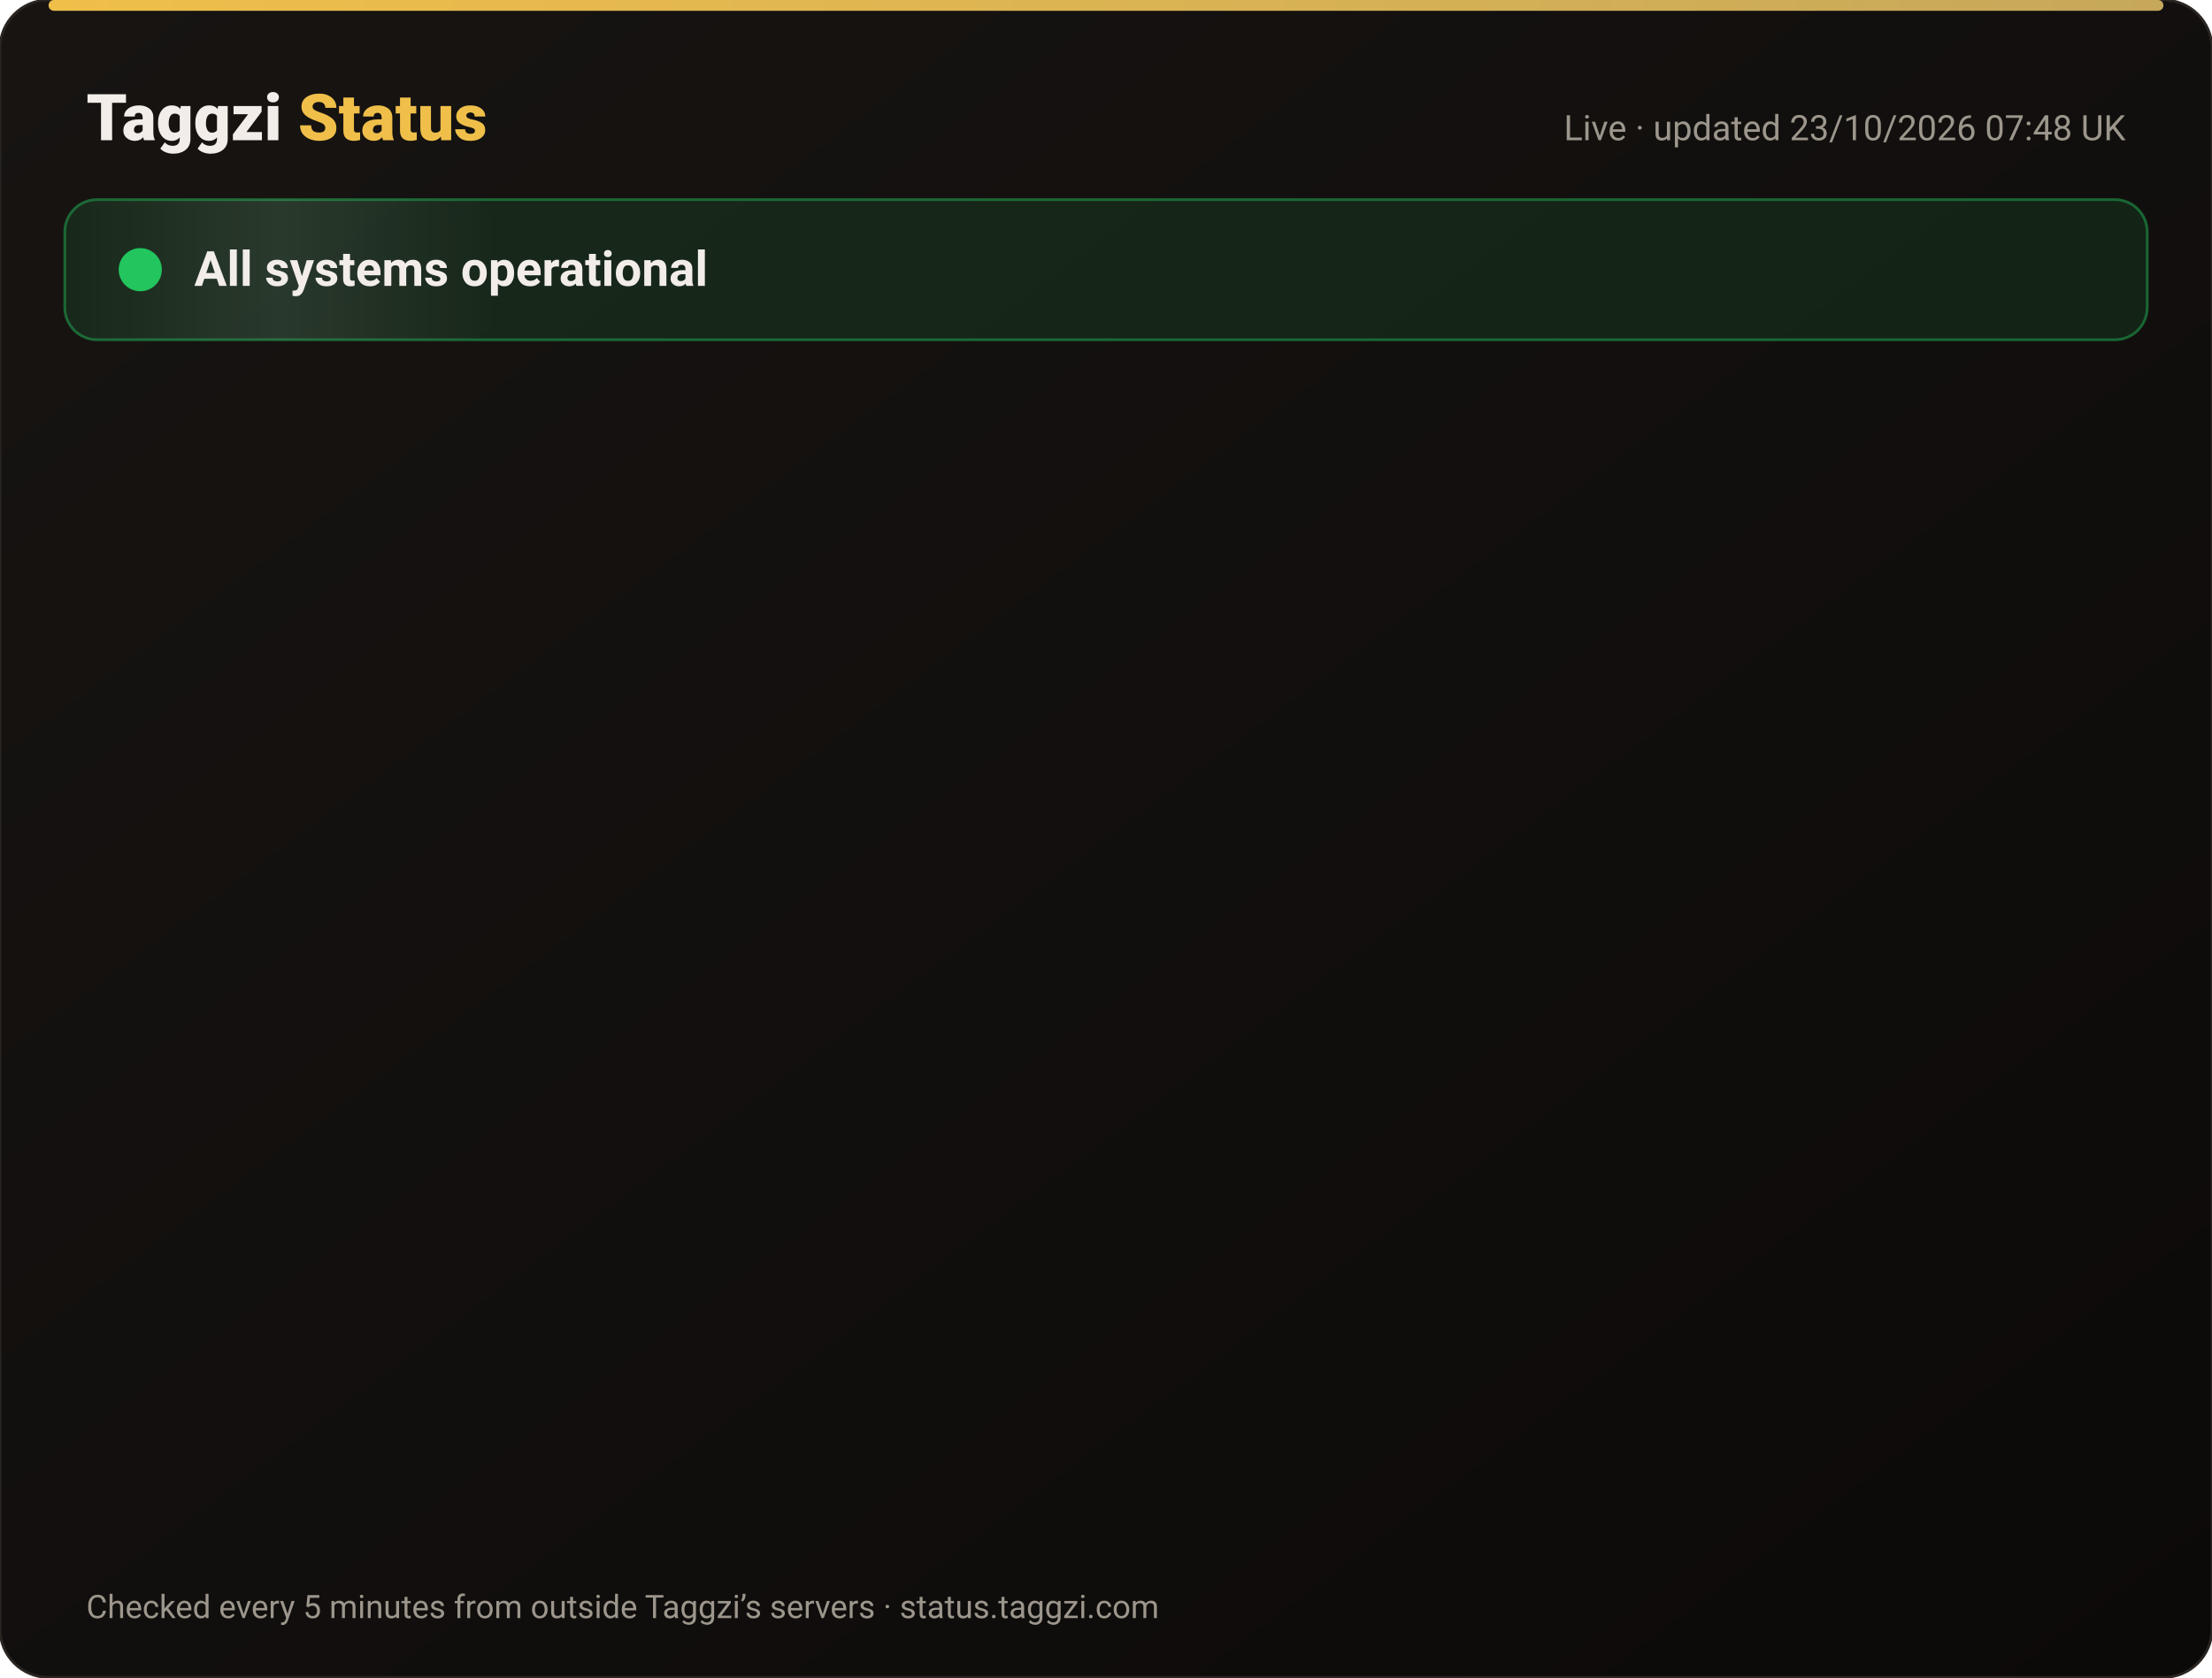
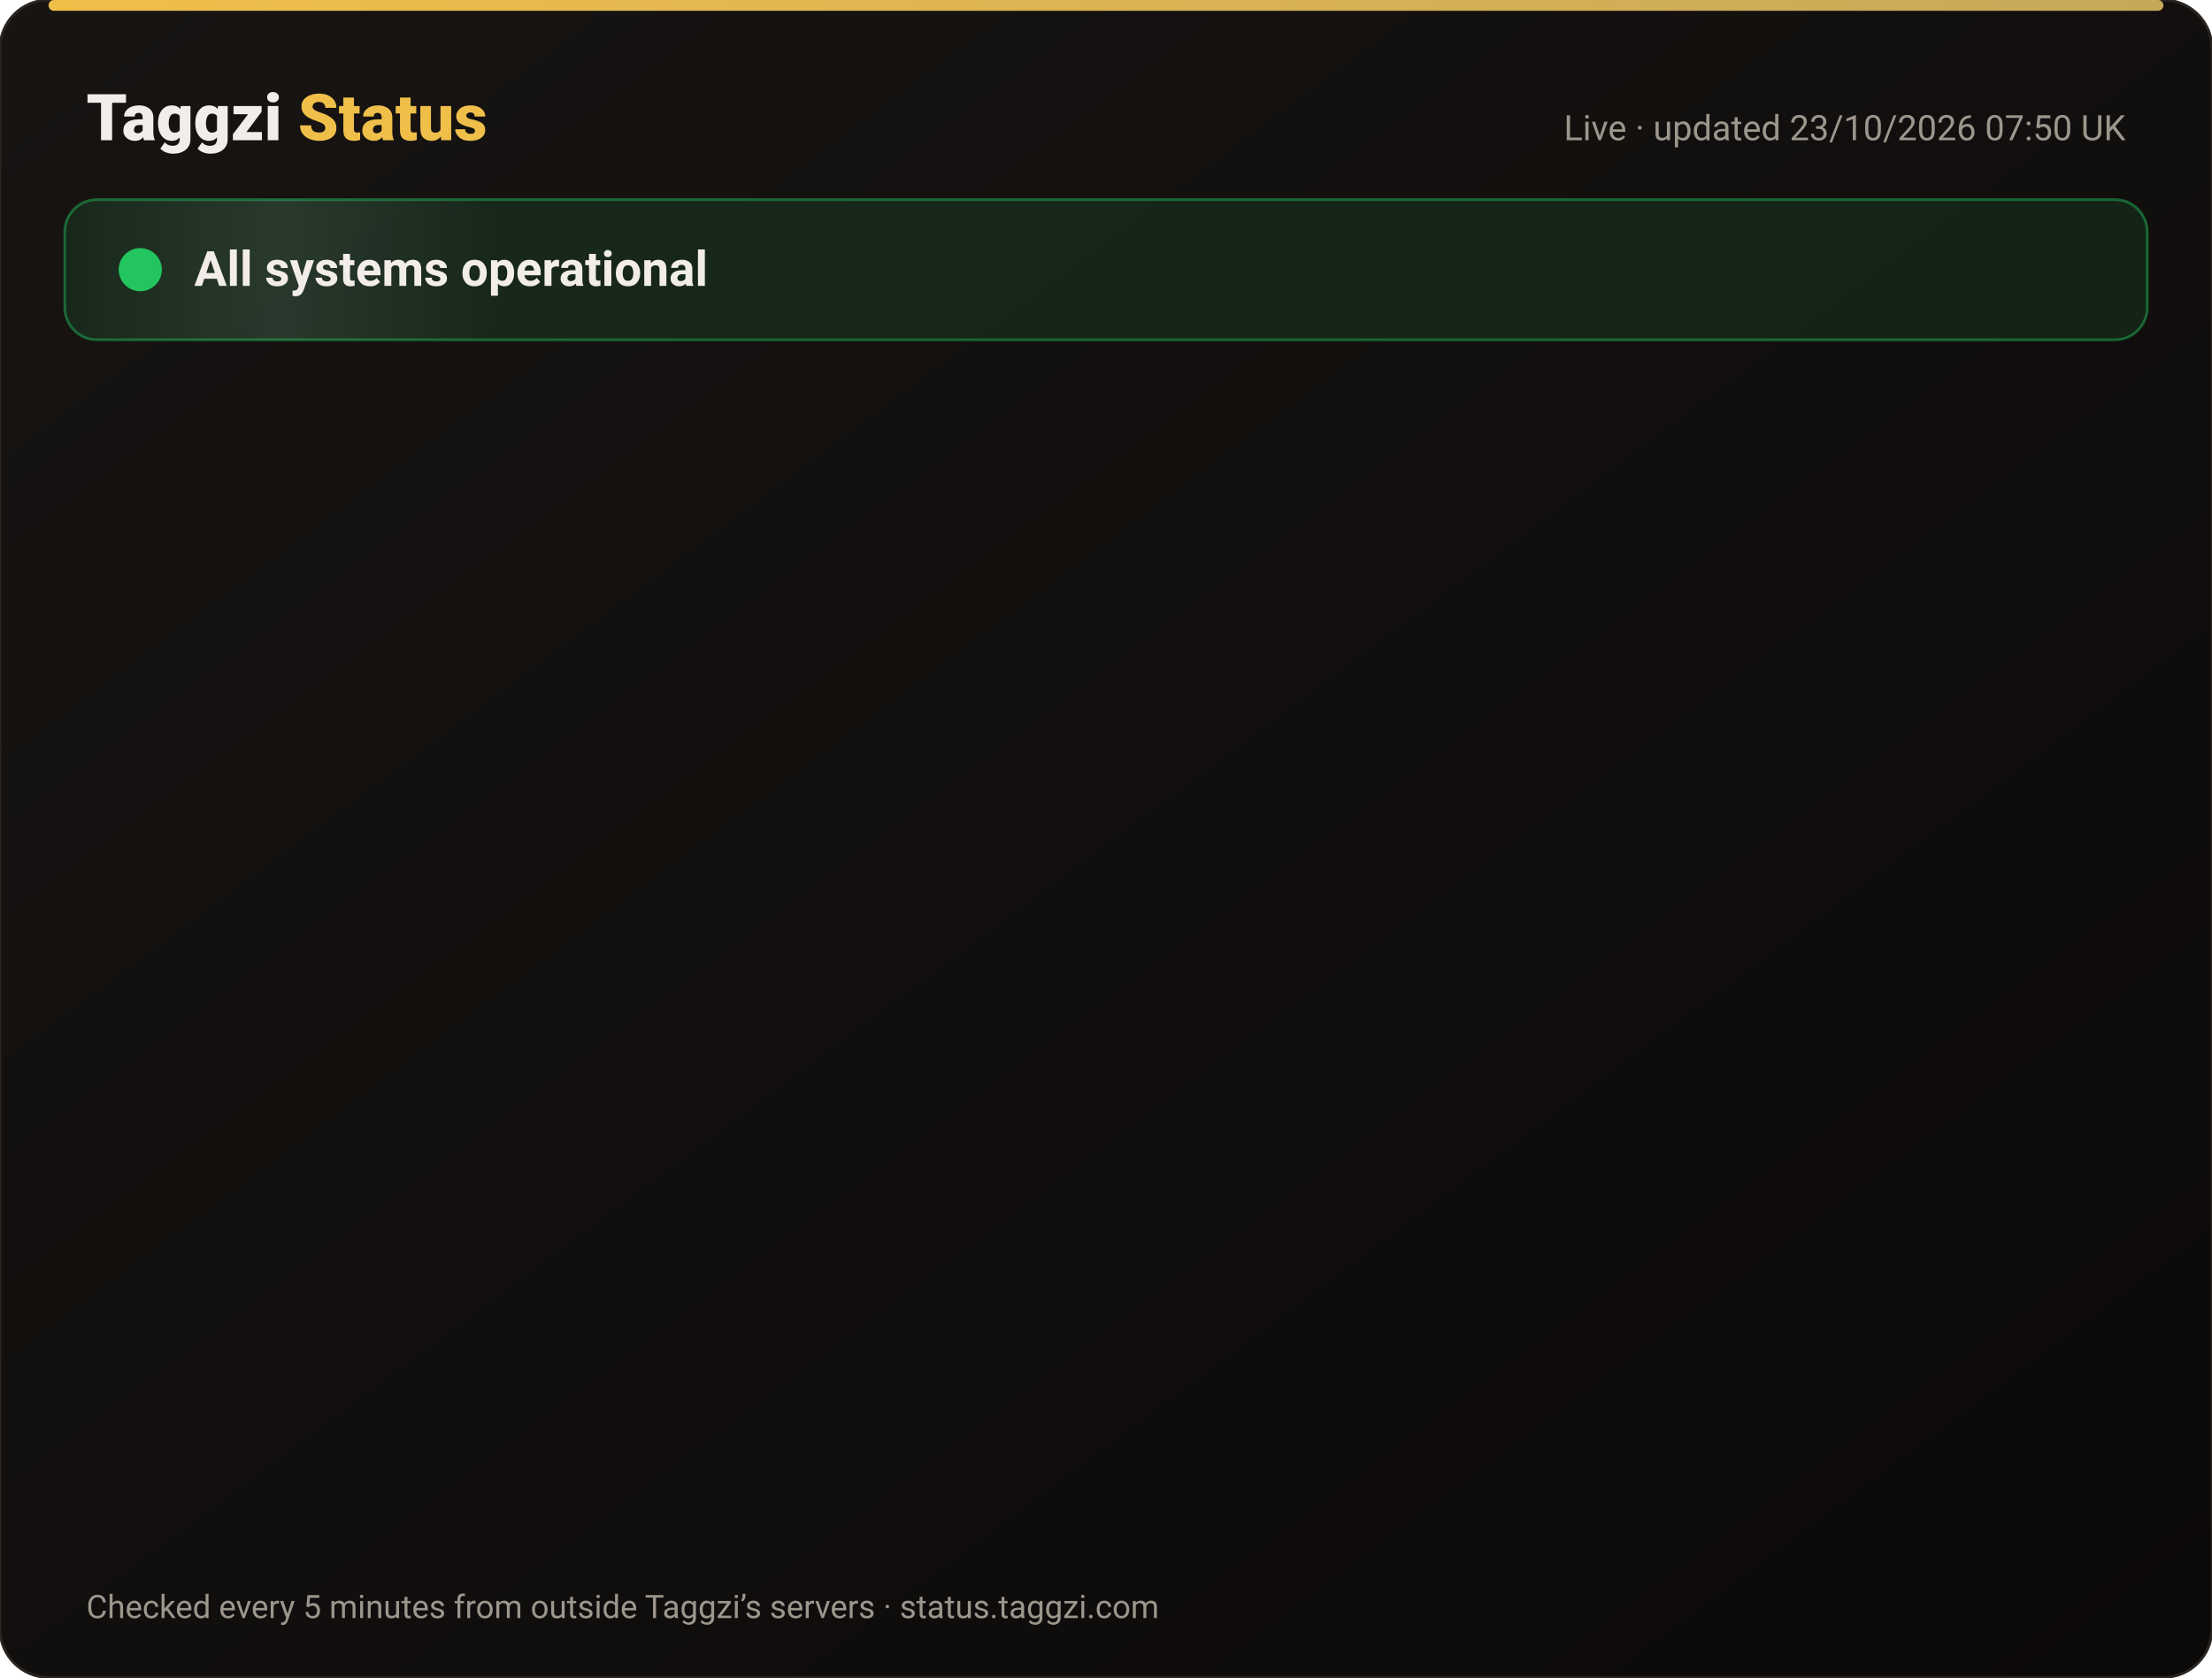
<svg xmlns="http://www.w3.org/2000/svg" width="820" height="622" viewBox="0 0 820 622" font-family="-apple-system,Segoe UI,Roboto,Helvetica,Arial,sans-serif">
  <defs>
    <linearGradient id="bg" x1="0" y1="0" x2="1" y2="1">
      <stop offset="0" stop-color="#171412" />
      <stop offset="1" stop-color="#0C0A09" />
    </linearGradient>
    <linearGradient id="gold" x1="0" x2="1">
      <stop offset="0" stop-color="#F0BF4A" />
      <stop offset="1" stop-color="#c6a85b" />
    </linearGradient>
    <linearGradient id="shine" x1="0" x2="1">
      <stop offset="0" stop-color="#fff" stop-opacity="0" />
      <stop offset=".5" stop-color="#fff" stop-opacity=".08" />
      <stop offset="1" stop-color="#fff" stop-opacity="0" />
    </linearGradient>
  </defs>
  <rect width="820" height="622" rx="18" fill="url(#bg)" stroke="#2a2521" />
  <rect x="18" y="0" width="784" height="4" rx="2" fill="url(#gold)" />
  <text x="32" y="52" font-size="24" font-weight="800" fill="#F2EDE8">Taggzi <tspan fill="#F0BF4A">Status</tspan>
  </text>
-   <text x="788" y="52" font-size="13" fill="#9C968C" text-anchor="end">Live · updated 23/10/2026 07:48 UK</text>
+   <text x="788" y="52" font-size="13" fill="#9C968C" text-anchor="end">Live · updated 23/10/2026 07:50 UK</text>
  <rect x="24" y="74" width="772" height="52" rx="12" fill="#22c55e" fill-opacity=".12" stroke="#22c55e" stroke-opacity=".45" />
  <rect x="24" y="74" width="160" height="52" rx="12" fill="url(#shine)">
    <animate attributeName="x" from="-160" to="820" dur="4s" repeatCount="indefinite" />
  </rect>
  <circle cx="52" cy="100" r="7" fill="#22c55e" />
  <circle cx="52" cy="100" r="7" fill="none" stroke="#22c55e" stroke-width="2">
    <animate attributeName="r" values="7;15;7" dur="2s" repeatCount="indefinite" />
    <animate attributeName="opacity" values=".9;0;.9" dur="2s" repeatCount="indefinite" />
  </circle>
  <text x="72" y="106" font-size="18" font-weight="700" fill="#F2EDE8">All systems operational</text>
  <g opacity="0">
    <animate attributeName="opacity" from="0" to="1" begin="0.00s" dur=".6s" fill="freeze" />
    <line x1="32" y1="188" x2="788" y2="188" stroke="#2a2521" />
    <circle cx="44" cy="166" r="6" fill="#22c55e">
      <animate attributeName="opacity" values="1;.45;1" dur="2.4s" begin="0.00s" repeatCount="indefinite" />
    </circle>
    <text x="62" y="171" font-size="15" font-weight="650" fill="#F2EDE8">Website</text>
    <text x="630" y="171" font-size="13" fill="#9C968C" text-anchor="end">100.00% uptime</text>
    <rect x="648" y="154" width="140" height="24" rx="12" fill="#22c55e" fill-opacity=".14" stroke="#22c55e" stroke-opacity=".5" />
    <text x="718" y="171" font-size="12" font-weight="700" fill="#22c55e" text-anchor="middle">Operational</text>
  </g>
  <g opacity="0">
    <animate attributeName="opacity" from="0" to="1" begin="0.15s" dur=".6s" fill="freeze" />
    <line x1="32" y1="234" x2="788" y2="234" stroke="#2a2521" />
    <circle cx="44" cy="212" r="6" fill="#22c55e">
      <animate attributeName="opacity" values="1;.45;1" dur="2.4s" begin="0.15s" repeatCount="indefinite" />
    </circle>
    <text x="62" y="217" font-size="15" font-weight="650" fill="#F2EDE8">Tag scans</text>
    <text x="630" y="217" font-size="13" fill="#9C968C" text-anchor="end">100.00% uptime</text>
    <rect x="648" y="200" width="140" height="24" rx="12" fill="#22c55e" fill-opacity=".14" stroke="#22c55e" stroke-opacity=".5" />
    <text x="718" y="217" font-size="12" font-weight="700" fill="#22c55e" text-anchor="middle">Operational</text>
  </g>
  <g opacity="0">
    <animate attributeName="opacity" from="0" to="1" begin="0.30s" dur=".6s" fill="freeze" />
    <line x1="32" y1="280" x2="788" y2="280" stroke="#2a2521" />
    <circle cx="44" cy="258" r="6" fill="#22c55e">
      <animate attributeName="opacity" values="1;.45;1" dur="2.4s" begin="0.30s" repeatCount="indefinite" />
    </circle>
    <text x="62" y="263" font-size="15" font-weight="650" fill="#F2EDE8">Manual tag lookup</text>
    <text x="630" y="263" font-size="13" fill="#9C968C" text-anchor="end">100.00% uptime</text>
    <rect x="648" y="246" width="140" height="24" rx="12" fill="#22c55e" fill-opacity=".14" stroke="#22c55e" stroke-opacity=".5" />
    <text x="718" y="263" font-size="12" font-weight="700" fill="#22c55e" text-anchor="middle">Operational</text>
  </g>
  <g opacity="0">
    <animate attributeName="opacity" from="0" to="1" begin="0.45s" dur=".6s" fill="freeze" />
    <line x1="32" y1="326" x2="788" y2="326" stroke="#2a2521" />
    <circle cx="44" cy="304" r="6" fill="#22c55e">
      <animate attributeName="opacity" values="1;.45;1" dur="2.4s" begin="0.45s" repeatCount="indefinite" />
    </circle>
    <text x="62" y="309" font-size="15" font-weight="650" fill="#F2EDE8">App &amp; login</text>
    <text x="630" y="309" font-size="13" fill="#9C968C" text-anchor="end">100.00% uptime</text>
    <rect x="648" y="292" width="140" height="24" rx="12" fill="#22c55e" fill-opacity=".14" stroke="#22c55e" stroke-opacity=".5" />
    <text x="718" y="309" font-size="12" font-weight="700" fill="#22c55e" text-anchor="middle">Operational</text>
  </g>
  <g opacity="0">
    <animate attributeName="opacity" from="0" to="1" begin="0.60s" dur=".6s" fill="freeze" />
    <line x1="32" y1="372" x2="788" y2="372" stroke="#2a2521" />
    <circle cx="44" cy="350" r="6" fill="#22c55e">
      <animate attributeName="opacity" values="1;.45;1" dur="2.4s" begin="0.60s" repeatCount="indefinite" />
    </circle>
    <text x="62" y="355" font-size="15" font-weight="650" fill="#F2EDE8">Community alerts</text>
    <text x="630" y="355" font-size="13" fill="#9C968C" text-anchor="end">100.00% uptime</text>
    <rect x="648" y="338" width="140" height="24" rx="12" fill="#22c55e" fill-opacity=".14" stroke="#22c55e" stroke-opacity=".5" />
    <text x="718" y="355" font-size="12" font-weight="700" fill="#22c55e" text-anchor="middle">Operational</text>
  </g>
  <g opacity="0">
    <animate attributeName="opacity" from="0" to="1" begin="0.75s" dur=".6s" fill="freeze" />
    <line x1="32" y1="418" x2="788" y2="418" stroke="#2a2521" />
    <circle cx="44" cy="396" r="6" fill="#22c55e">
      <animate attributeName="opacity" values="1;.45;1" dur="2.4s" begin="0.75s" repeatCount="indefinite" />
    </circle>
    <text x="62" y="401" font-size="15" font-weight="650" fill="#F2EDE8">Private calling</text>
    <text x="630" y="401" font-size="13" fill="#9C968C" text-anchor="end">100.00% uptime</text>
    <rect x="648" y="384" width="140" height="24" rx="12" fill="#22c55e" fill-opacity=".14" stroke="#22c55e" stroke-opacity=".5" />
    <text x="718" y="401" font-size="12" font-weight="700" fill="#22c55e" text-anchor="middle">Operational</text>
  </g>
  <g opacity="0">
    <animate attributeName="opacity" from="0" to="1" begin="0.90s" dur=".6s" fill="freeze" />
    <line x1="32" y1="464" x2="788" y2="464" stroke="#2a2521" />
    <circle cx="44" cy="442" r="6" fill="#22c55e">
      <animate attributeName="opacity" values="1;.45;1" dur="2.4s" begin="0.90s" repeatCount="indefinite" />
    </circle>
    <text x="62" y="447" font-size="15" font-weight="650" fill="#F2EDE8">Payments</text>
    <text x="630" y="447" font-size="13" fill="#9C968C" text-anchor="end">99.99% uptime</text>
    <rect x="648" y="430" width="140" height="24" rx="12" fill="#22c55e" fill-opacity=".14" stroke="#22c55e" stroke-opacity=".5" />
    <text x="718" y="447" font-size="12" font-weight="700" fill="#22c55e" text-anchor="middle">Operational</text>
  </g>
  <g opacity="0">
    <animate attributeName="opacity" from="0" to="1" begin="1.05s" dur=".6s" fill="freeze" />
    <line x1="32" y1="510" x2="788" y2="510" stroke="#2a2521" />
    <circle cx="44" cy="488" r="6" fill="#22c55e">
      <animate attributeName="opacity" values="1;.45;1" dur="2.4s" begin="1.05s" repeatCount="indefinite" />
    </circle>
    <text x="62" y="493" font-size="15" font-weight="650" fill="#F2EDE8">Email &amp; support</text>
    <text x="630" y="493" font-size="13" fill="#9C968C" text-anchor="end">100.00% uptime</text>
    <rect x="648" y="476" width="140" height="24" rx="12" fill="#22c55e" fill-opacity=".14" stroke="#22c55e" stroke-opacity=".5" />
    <text x="718" y="493" font-size="12" font-weight="700" fill="#22c55e" text-anchor="middle">Operational</text>
  </g>
  <g opacity="0">
    <animate attributeName="opacity" from="0" to="1" begin="1.20s" dur=".6s" fill="freeze" />
    <line x1="32" y1="556" x2="788" y2="556" stroke="#2a2521" />
    <circle cx="44" cy="534" r="6" fill="#22c55e">
      <animate attributeName="opacity" values="1;.45;1" dur="2.4s" begin="1.20s" repeatCount="indefinite" />
    </circle>
    <text x="62" y="539" font-size="15" font-weight="650" fill="#F2EDE8">Secure connection (SSL)</text>
    <text x="630" y="539" font-size="13" fill="#9C968C" text-anchor="end">100.00% uptime</text>
    <rect x="648" y="522" width="140" height="24" rx="12" fill="#22c55e" fill-opacity=".14" stroke="#22c55e" stroke-opacity=".5" />
    <text x="718" y="539" font-size="12" font-weight="700" fill="#22c55e" text-anchor="middle">Operational</text>
  </g>
  <text x="32" y="600" font-size="12" fill="#9C968C">Checked every 5 minutes from outside Taggzi’s servers · status.taggzi.com</text>
</svg>
